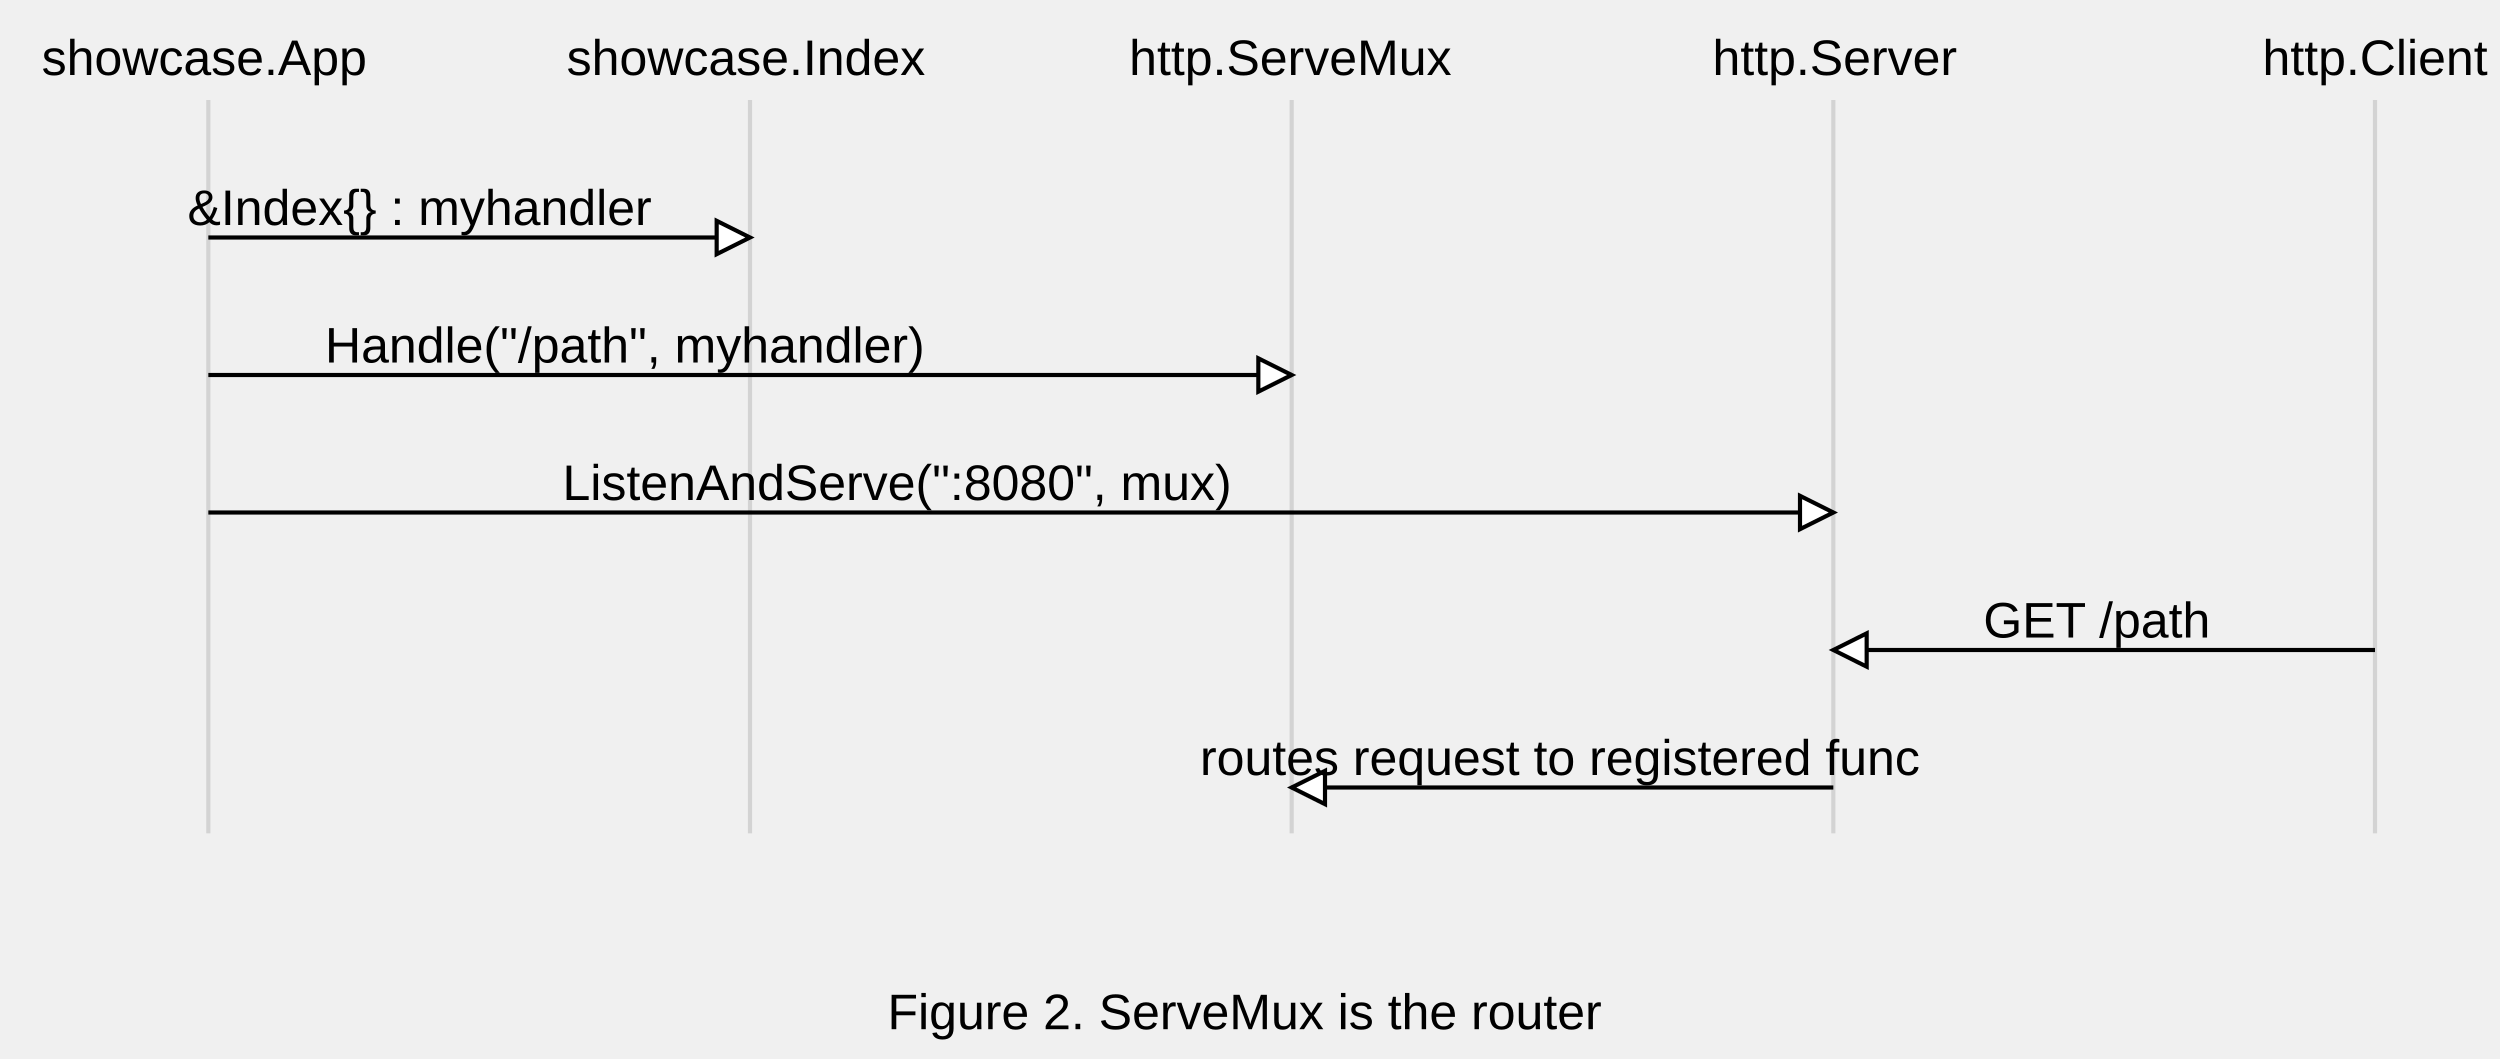
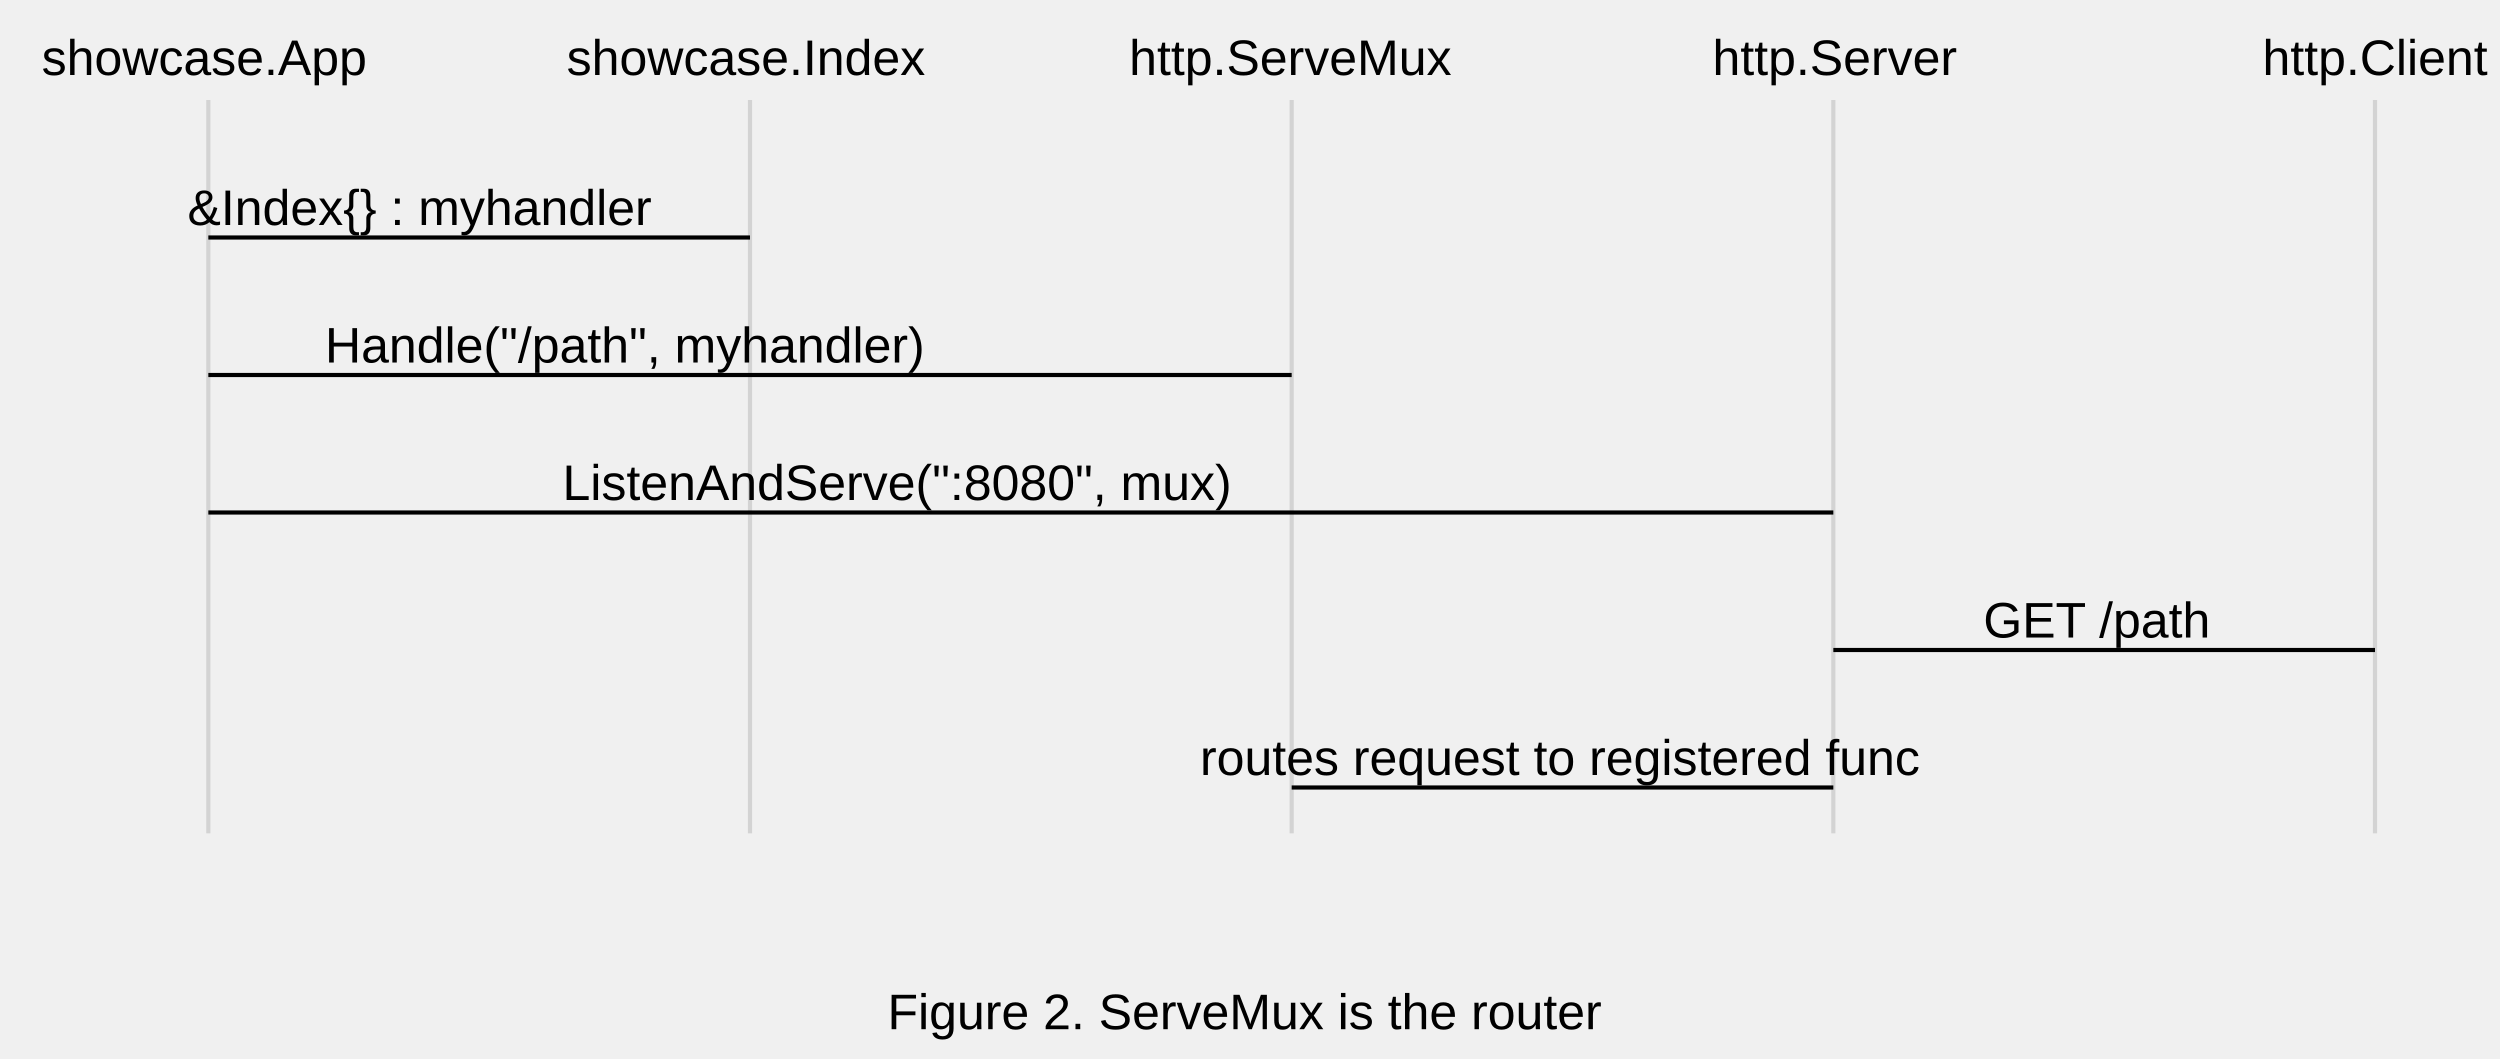
<svg xmlns="http://www.w3.org/2000/svg" font-family="Arial,Helvetica,sans-serif" width="600" height="254">
  <path stroke="#d3d3d3" d="M50,24 L50,200" />
  <text font-family="Arial,Helvetica,sans-serif" font-size="12px" x="10" y="18">showcase.App</text>
  <path stroke="#d3d3d3" d="M180,24 L180,200" />
  <text font-family="Arial,Helvetica,sans-serif" font-size="12px" x="136" y="18">showcase.Index</text>
  <path stroke="#d3d3d3" d="M310,24 L310,200" />
  <text font-family="Arial,Helvetica,sans-serif" font-size="12px" x="271" y="18">http.ServeMux</text>
  <path stroke="#d3d3d3" d="M440,24 L440,200" />
  <text font-family="Arial,Helvetica,sans-serif" font-size="12px" x="411" y="18">http.Server</text>
  <path stroke="#d3d3d3" d="M570,24 L570,200" />
  <text font-family="Arial,Helvetica,sans-serif" font-size="12px" x="543" y="18">http.Client</text>
  <path stroke="black" d="M50,57 L180,57" />
-   <g transform="rotate(90 180 57)">
-     <path stroke="black" fill="#ffffff" d="M176,65 l4,-8 l 4,8 Z" />
-   </g>
  <text font-family="Arial,Helvetica,sans-serif" font-size="12px" x="45" y="54">&amp;Index{} : myhandler</text>
  <path stroke="black" d="M50,90 L310,90" />
-   <g transform="rotate(90 310 90)">
-     <path stroke="black" fill="#ffffff" d="M306,98 l4,-8 l 4,8 Z" />
-   </g>
  <text font-family="Arial,Helvetica,sans-serif" font-size="12px" x="78" y="87">Handle("/path", myhandler)</text>
  <path stroke="black" d="M50,123 L440,123" />
-   <g transform="rotate(90 440 123)">
-     <path stroke="black" fill="#ffffff" d="M436,131 l4,-8 l 4,8 Z" />
-   </g>
  <text font-family="Arial,Helvetica,sans-serif" font-size="12px" x="135" y="120">ListenAndServe(":8080", mux)</text>
  <path stroke="black" d="M570,156 L440,156" />
-   <g transform="rotate(270 440 156)">
-     <path stroke="black" fill="#ffffff" d="M436,164 l4,-8 l 4,8 Z" />
-   </g>
  <text font-family="Arial,Helvetica,sans-serif" font-size="12px" x="476" y="153">GET /path </text>
  <path stroke="black" d="M440,189 L310,189" />
-   <g transform="rotate(270 310 189)">
-     <path stroke="black" fill="#ffffff" d="M306,197 l4,-8 l 4,8 Z" />
-   </g>
  <text font-family="Arial,Helvetica,sans-serif" font-size="12px" x="288" y="186">routes request to registered func</text>
  <text font-family="Arial,Helvetica,sans-serif" font-size="12px" x="213" y="247">Figure 2. ServeMux is the router</text>
</svg>
